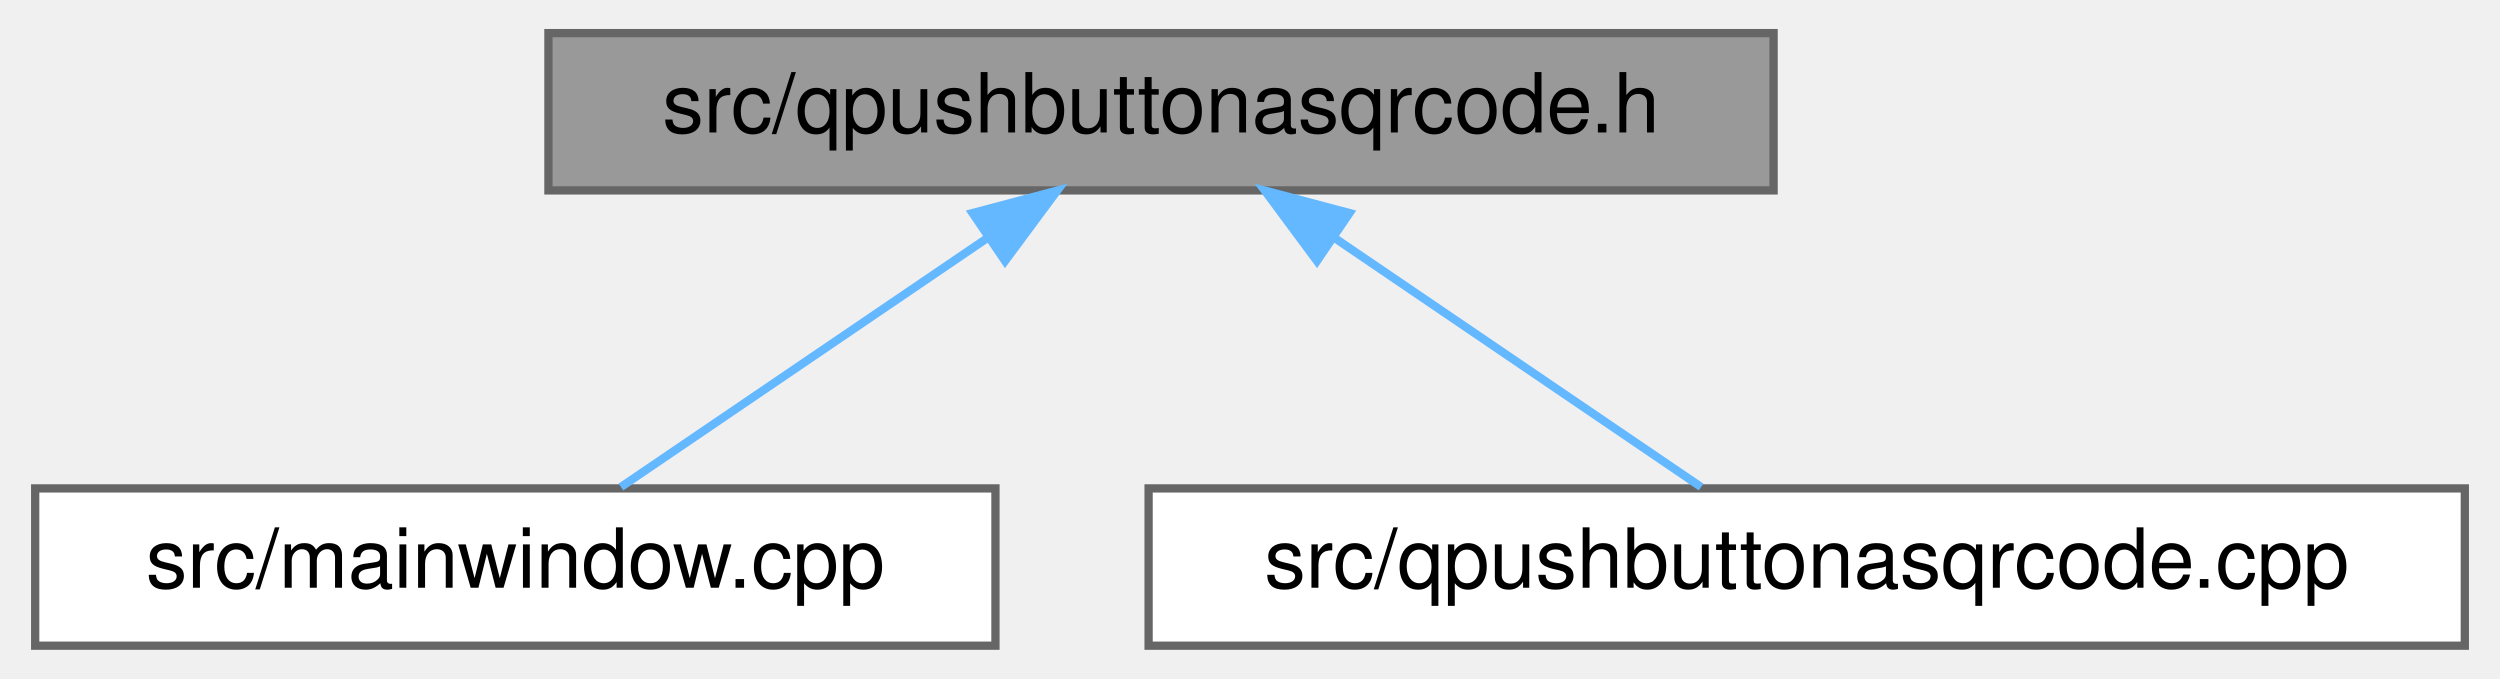
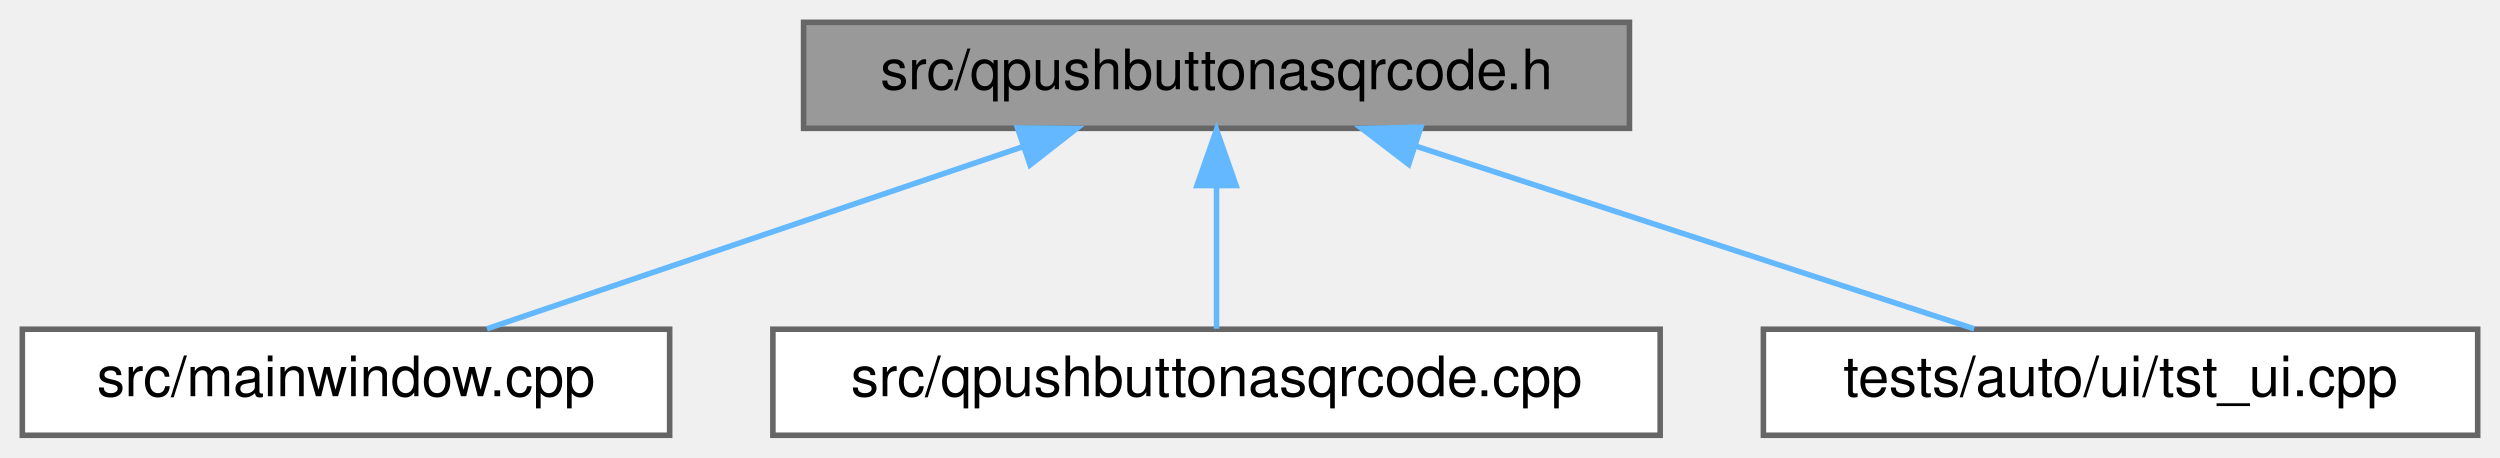
- <svg xmlns="http://www.w3.org/2000/svg" xmlns:xlink="http://www.w3.org/1999/xlink" width="302pt" height="82pt" viewBox="0.00 0.00 301.50 82.00">
+ <svg xmlns="http://www.w3.org/2000/svg" xmlns:xlink="http://www.w3.org/1999/xlink" width="448pt" height="82pt" viewBox="0.00 0.00 448.00 82.00">
  <g id="graph0" class="graph" transform="scale(1 1) rotate(0) translate(4 78)">
    <g id="Node000001" class="node">
      <g id="a_Node000001">
        <a xlink:title=" ">
-           <polygon fill="#999999" stroke="#666666" points="210,-74 62,-74 62,-55 210,-55 210,-74" />
-           <text text-anchor="middle" x="136" y="-62" font-family="Helvetica,sans-Serif" font-size="10.00">src/qpushbuttonasqrcode.h</text>
+           <polygon fill="#999999" stroke="#666666" points="288,-74 140,-74 140,-55 288,-55 288,-74" />
+           <text text-anchor="middle" x="214" y="-62" font-family="Helvetica,sans-Serif" font-size="10.00">src/qpushbuttonasqrcode.h</text>
        </a>
      </g>
    </g>
    <g id="Node000002" class="node">
      <g id="a_Node000002">
        <a xlink:href="mainwindow_8cpp.html" target="_top" xlink:title=" ">
          <polygon fill="white" stroke="#666666" points="116,-19 0,-19 0,0 116,0 116,-19" />
          <text text-anchor="middle" x="58" y="-7" font-family="Helvetica,sans-Serif" font-size="10.00">src/mainwindow.cpp</text>
        </a>
      </g>
    </g>
    <g id="edge1_Node000001_Node000002" class="edge">
      <g id="a_edge1_Node000001_Node000002">
        <a xlink:title=" ">
-           <path fill="none" stroke="#63b8ff" d="M114.88,-49.15C100.79,-39.57 82.71,-27.29 70.76,-19.17" />
-           <polygon fill="#63b8ff" stroke="#63b8ff" points="113.23,-52.26 123.47,-54.98 117.16,-46.47 113.23,-52.26" />
+           <path fill="none" stroke="#63b8ff" d="M179.18,-51.67C150.09,-41.79 109.3,-27.93 83.26,-19.08" />
+           <polygon fill="#63b8ff" stroke="#63b8ff" points="178.34,-55.08 188.94,-54.98 180.59,-48.45 178.34,-55.08" />
        </a>
      </g>
    </g>
    <g id="Node000003" class="node">
      <g id="a_Node000003">
        <a xlink:href="qpushbuttonasqrcode_8cpp.html" target="_top" xlink:title=" ">
          <polygon fill="white" stroke="#666666" points="293.5,-19 134.5,-19 134.5,0 293.5,0 293.5,-19" />
          <text text-anchor="middle" x="214" y="-7" font-family="Helvetica,sans-Serif" font-size="10.00">src/qpushbuttonasqrcode.cpp</text>
        </a>
      </g>
    </g>
    <g id="edge2_Node000001_Node000003" class="edge">
      <g id="a_edge2_Node000001_Node000003">
        <a xlink:title=" ">
-           <path fill="none" stroke="#63b8ff" d="M157.12,-49.15C171.21,-39.57 189.29,-27.29 201.24,-19.17" />
-           <polygon fill="#63b8ff" stroke="#63b8ff" points="154.84,-46.47 148.53,-54.98 158.77,-52.26 154.84,-46.47" />
+           <path fill="none" stroke="#63b8ff" d="M214,-44.66C214,-35.93 214,-25.99 214,-19.09" />
+           <polygon fill="#63b8ff" stroke="#63b8ff" points="210.5,-44.75 214,-54.75 217.5,-44.75 210.5,-44.75" />
+         </a>
+       </g>
+     </g>
+     <g id="Node000004" class="node">
+       <g id="a_Node000004">
+         <a xlink:href="tst__ui_8cpp.html" target="_top" xlink:title=" ">
+           <polygon fill="white" stroke="#666666" points="440,-19 312,-19 312,0 440,0 440,-19" />
+           <text text-anchor="middle" x="376" y="-7" font-family="Helvetica,sans-Serif" font-size="10.00">tests/auto/ui/tst_ui.cpp</text>
+         </a>
+       </g>
+     </g>
+     <g id="edge3_Node000001_Node000004" class="edge">
+       <g id="a_edge3_Node000001_Node000004">
+         <a xlink:title=" ">
+           <path fill="none" stroke="#63b8ff" d="M249.77,-51.8C280,-41.91 322.61,-27.97 349.77,-19.08" />
+           <polygon fill="#63b8ff" stroke="#63b8ff" points="248.44,-48.55 240.03,-54.98 250.62,-55.2 248.44,-48.55" />
        </a>
      </g>
    </g>
  </g>
</svg>
